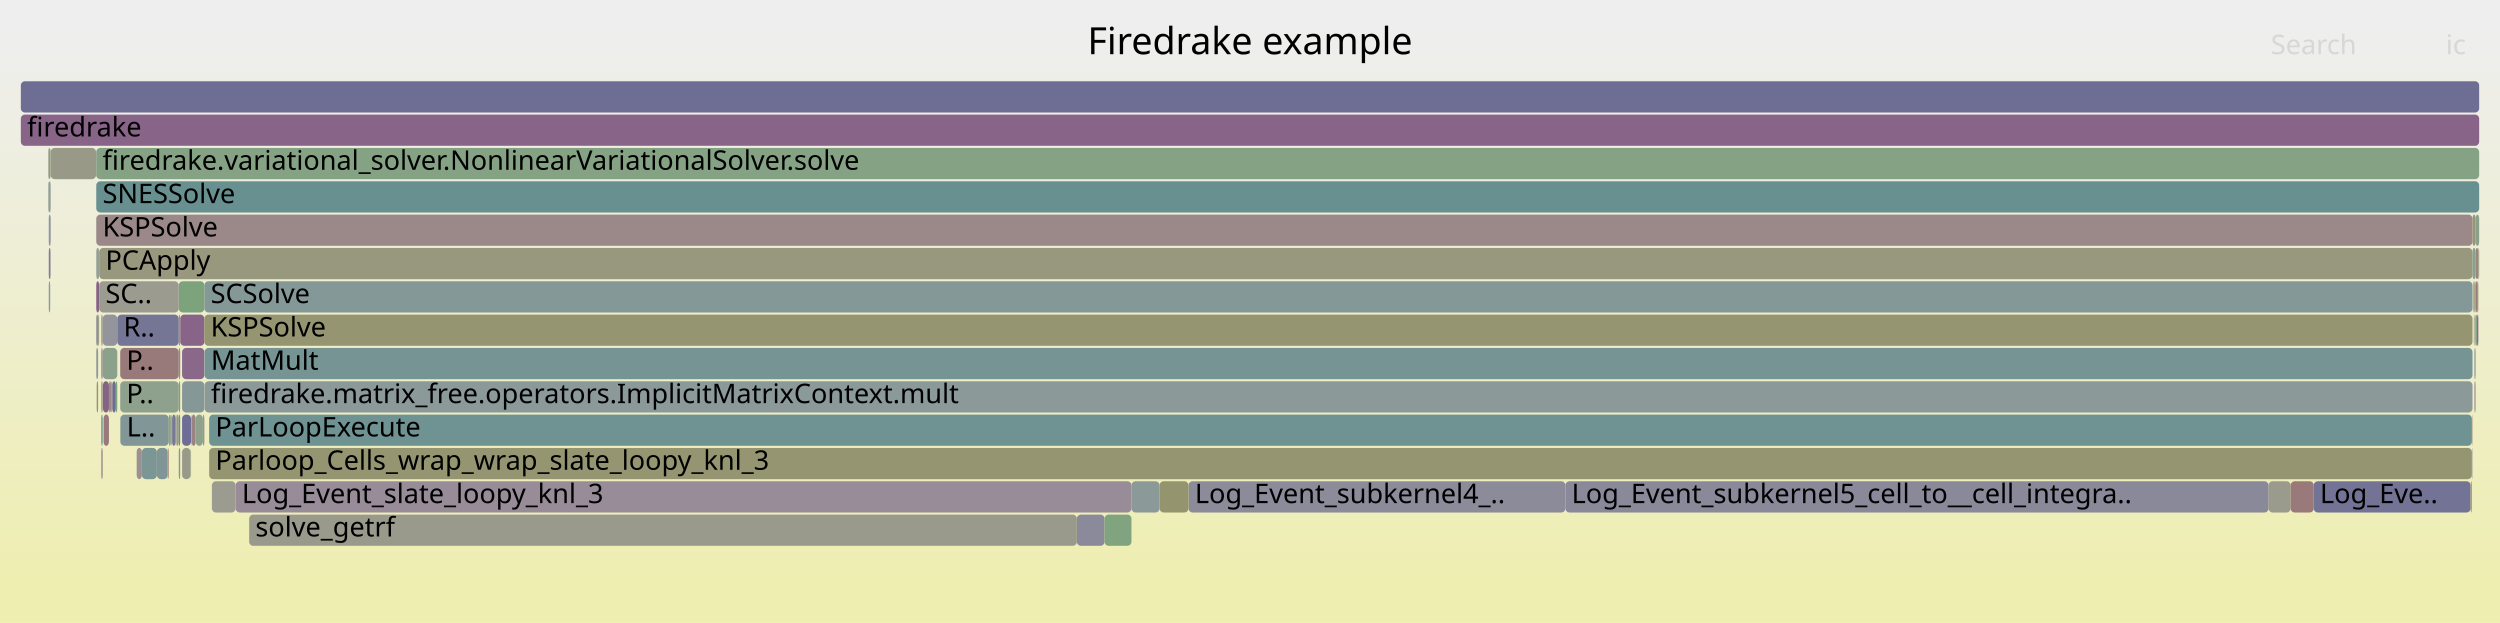
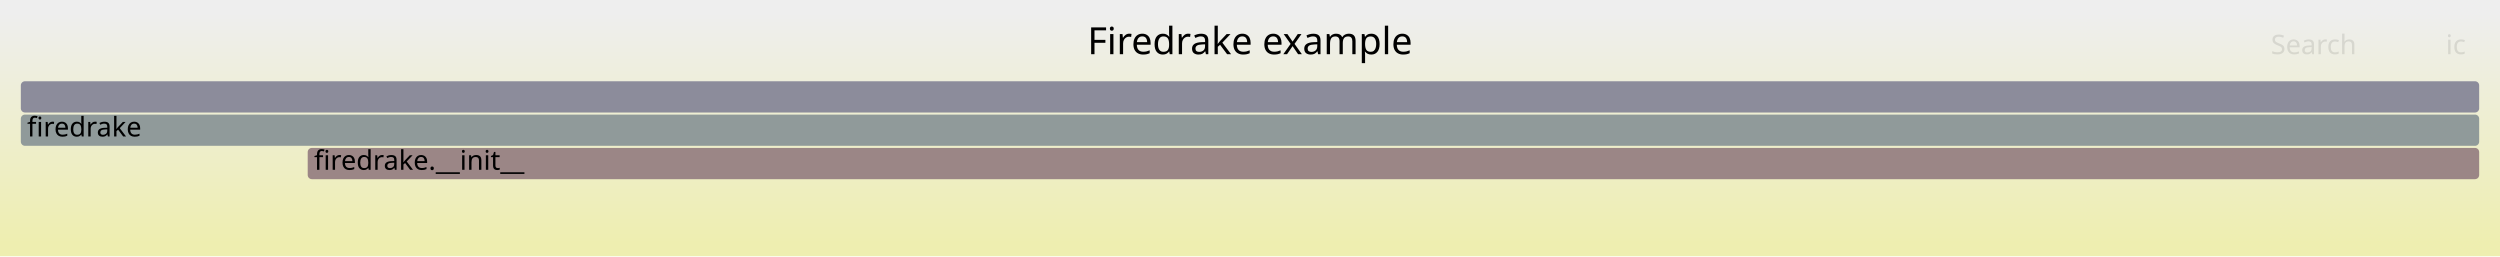
- <svg xmlns="http://www.w3.org/2000/svg" version="1.1" width="1200" height="299" viewBox="0 0 1200 299">
+ <svg xmlns="http://www.w3.org/2000/svg" version="1.1" width="1200" height="123" viewBox="0 0 1200 123">
  <defs>
    <linearGradient id="background" y1="0" y2="1" x1="0" x2="0">
      <stop stop-color="#eeeeee" offset="5%" />
      <stop stop-color="#eeeeb0" offset="95%" />
    </linearGradient>
  </defs>
  <style type="text/css">
	text { font-family:Verdana; font-size:13px; fill:rgb(0,0,0); }
	#search, #ignorecase { opacity:0.1; cursor:pointer; }
	#search:hover, #search.show, #ignorecase:hover, #ignorecase.show { opacity:1; }
	#subtitle { text-anchor:middle; font-color:rgb(160,160,160); }
	#title { text-anchor:middle; font-size:18px}
	#unzoom { cursor:pointer; }
	#frames &gt; *:hover { stroke:black; stroke-width:0.5; cursor:pointer; }
	.hide { display:none; }
	.parent { opacity:0.5; }
</style>
-   <rect x="0.0" y="0" width="1200.0" height="299.0" fill="url(#background)" />
+   <rect x="0.0" y="0" width="1200.0" height="123.0" fill="url(#background)" />
  <text id="title" x="600.00" y="26">Firedrake example</text>
-   <text id="details" x="10.00" y="281"> </text>
+   <text id="details" x="10.00" y="105"> </text>
  <text id="unzoom" x="10.00" y="26" class="hide">Reset Zoom</text>
  <text id="search" x="1090.00" y="26">Search</text>
  <text id="ignorecase" x="1174.00" y="26">ic</text>
-   <text id="matched" x="1090.00" y="281"> </text>
+   <text id="matched" x="1090.00" y="105"> </text>
  <g id="frames">
    <g>
-       <rect x="87.4" y="215" width="4.1" height="15.0" fill="rgb(153.765,153.765,137.474)" rx="2" ry="2" />
-       <text x="90.36" y="225.5" />
-     </g>
-     <g>
-       <rect x="49.7" y="199" width="2.6" height="15.0" fill="rgb(153.159,120.885,120.885)" rx="2" ry="2" />
-       <text x="52.74" y="209.5" />
-     </g>
-     <g>
-       <rect x="516.9" y="247" width="13.3" height="15.0" fill="rgb(137.614,137.614,154.054)" rx="2" ry="2" />
-       <text x="519.94" y="257.5" />
-     </g>
-     <g>
-       <rect x="84.3" y="199" width="0.4" height="15.0" fill="rgb(138.574,152.964,152.964)" rx="2" ry="2" />
-       <text x="87.28" y="209.5" />
-     </g>
-     <g>
-       <rect x="91.6" y="215" width="0.1" height="15.0" fill="rgb(143.758,160.318,143.758)" rx="2" ry="2" />
-       <text x="94.62" y="225.5" />
-     </g>
-     <g>
-       <rect x="87.4" y="199" width="4.3" height="15.0" fill="rgb(109.117,109.117,148.539)" rx="2" ry="2" />
-       <text x="90.36" y="209.5" />
-     </g>
-     <g>
-       <rect x="53.9" y="183" width="1.7" height="15.0" fill="rgb(108.638,108.638,148.446)" rx="2" ry="2" />
-       <text x="56.94" y="193.5" />
-     </g>
-     <g>
-       <rect x="23.2" y="71" width="0.9" height="15.0" fill="rgb(151.57,151.57,126.841)" rx="2" ry="2" />
-       <text x="26.16" y="81.5" />
-     </g>
-     <g>
-       <rect x="48.6" y="167" width="0.7" height="15.0" fill="rgb(149.977,137.442,149.977)" rx="2" ry="2" />
-       <text x="51.57" y="177.5" />
-     </g>
-     <g>
-       <rect x="57.7" y="199" width="0.1" height="15.0" fill="rgb(146.076,159.941,146.076)" rx="2" ry="2" />
-       <text x="60.67" y="209.5" />
-     </g>
-     <g>
-       <rect x="1188.3" y="135" width="0.7" height="15.0" fill="rgb(153.52,123.652,123.652)" rx="2" ry="2" />
-       <text x="1191.31" y="145.5" />
-     </g>
-     <g>
-       <rect x="48.6" y="199" width="0.7" height="15.0" fill="rgb(114.407,146.698,146.698)" rx="2" ry="2" />
-       <text x="51.57" y="209.5" />
-     </g>
-     <g>
-       <rect x="1110.6" y="231" width="75.3" height="15.0" fill="rgb(115.473,115.473,149.769)" rx="2" ry="2" />
-       <text x="1113.59" y="241.5">Log_Eve..</text>
-     </g>
-     <g>
-       <rect x="24.3" y="71" width="21.8" height="15.0" fill="rgb(153.249,153.249,134.974)" rx="2" ry="2" />
-       <text x="27.29" y="81.5" />
-     </g>
-     <g>
-       <rect x="86.5" y="151" width="11.6" height="15.0" fill="rgb(135.733,100.942,135.733)" rx="2" ry="2" />
-       <text x="89.48" y="161.5" />
-     </g>
-     <g>
-       <rect x="46.2" y="135" width="1.4" height="15.0" fill="rgb(134.298,97.264,134.298)" rx="2" ry="2" />
-       <text x="49.23" y="145.5" />
-     </g>
-     <g>
-       <rect x="80.7" y="215" width="0.3" height="15.0" fill="rgb(152.445,115.414,115.414)" rx="2" ry="2" />
-       <text x="83.75" y="225.5" />
-     </g>
-     <g>
-       <rect x="24.1" y="119" width="0.2" height="15.0" fill="rgb(137.213,137.213,153.977)" rx="2" ry="2" />
-       <text x="27.08" y="129.5" />
-     </g>
-     <g>
-       <rect x="1189.0" y="151" width="0.6" height="15.0" fill="rgb(132.431,92.48,132.431)" rx="2" ry="2" />
-       <text x="1191.96" y="161.5" />
-     </g>
-     <g>
-       <rect x="91.7" y="199" width="0.2" height="15.0" fill="rgb(150.161,150.161,120.011)" rx="2" ry="2" />
-       <text x="94.75" y="209.5" />
-     </g>
-     <g>
-       <rect x="570.5" y="231" width="180.9" height="15.0" fill="rgb(139.014,139.014,154.325)" rx="2" ry="2" />
-       <text x="573.54" y="241.5">Log_Event_subkernel4_..</text>
-     </g>
-     <g>
-       <rect x="53.3" y="183" width="0.3" height="15.0" fill="rgb(156.309,145.039,145.039)" rx="2" ry="2" />
-       <text x="56.35" y="193.5" />
-     </g>
-     <g>
-       <rect x="1186.8" y="103" width="1.5" height="15.0" fill="rgb(149.72,149.72,117.874)" rx="2" ry="2" />
-       <text x="1189.83" y="113.5" />
-     </g>
-     <g>
-       <rect x="1186.7" y="199" width="0.1" height="15.0" fill="rgb(152.855,118.558,118.558)" rx="2" ry="2" />
-       <text x="1189.69" y="209.5" />
-     </g>
-     <g>
-       <rect x="530.2" y="247" width="12.9" height="15.0" fill="rgb(128.371,162.823,128.371)" rx="2" ry="2" />
-       <text x="533.18" y="257.5" />
-     </g>
-     <g>
-       <rect x="84.7" y="199" width="1.1" height="15.0" fill="rgb(153.071,153.071,134.115)" rx="2" ry="2" />
-       <text x="87.67" y="209.5" />
-     </g>
-     <g>
-       <rect x="1187.0" y="135" width="0.2" height="15.0" fill="rgb(140.251,160.889,140.251)" rx="2" ry="2" />
-       <text x="1190.03" y="145.5" />
-     </g>
-     <g>
-       <rect x="81.0" y="199" width="1.0" height="15.0" fill="rgb(132.232,162.195,132.232)" rx="2" ry="2" />
-       <text x="83.96" y="209.5" />
-     </g>
-     <g>
-       <rect x="47.6" y="119" width="1139.2" height="15.0" fill="rgb(151.581,151.581,126.895)" rx="2" ry="2" />
-       <text x="50.62" y="129.5">PCApply</text>
-     </g>
-     <g>
-       <rect x="82.0" y="199" width="0.3" height="15.0" fill="rgb(147.704,147.704,108.103)" rx="2" ry="2" />
-       <text x="85.02" y="209.5" />
-     </g>
-     <g>
-       <rect x="1187.2" y="135" width="0.1" height="15.0" fill="rgb(155.879,141.739,141.739)" rx="2" ry="2" />
-       <text x="1190.17" y="145.5" />
-     </g>
-     <g>
-       <rect x="23.4" y="119" width="0.7" height="15.0" fill="rgb(143.665,121.267,143.665)" rx="2" ry="2" />
-       <text x="26.44" y="129.5" />
-     </g>
-     <g>
-       <rect x="10.0" y="55" width="1180.0" height="15.0" fill="rgb(135.596,100.59,135.596)" rx="2" ry="2" />
-       <text x="13.00" y="65.5">firedrake</text>
-     </g>
-     <g>
-       <rect x="1187.7" y="151" width="0.6" height="15.0" fill="rgb(152.995,152.995,133.745)" rx="2" ry="2" />
-       <text x="1190.66" y="161.5" />
-     </g>
-     <g>
-       <rect x="87.4" y="167" width="10.7" height="15.0" fill="rgb(136.827,103.744,136.827)" rx="2" ry="2" />
-       <text x="90.36" y="177.5" />
-     </g>
-     <g>
-       <rect x="92.0" y="199" width="1.9" height="15.0" fill="rgb(154.524,131.352,131.352)" rx="2" ry="2" />
-       <text x="95.03" y="209.5" />
-     </g>
-     <g>
-       <rect x="46.4" y="183" width="0.7" height="15.0" fill="rgb(148.378,148.378,111.368)" rx="2" ry="2" />
-       <text x="49.35" y="193.5" />
-     </g>
-     <g>
-       <rect x="24.1" y="71" width="0.2" height="15.0" fill="rgb(128.829,162.749,128.829)" rx="2" ry="2" />
-       <text x="27.08" y="81.5" />
-     </g>
-     <g>
-       <rect x="91.9" y="199" width="0.1" height="15.0" fill="rgb(154.363,154.363,140.372)" rx="2" ry="2" />
-       <text x="94.89" y="209.5" />
-     </g>
-     <g>
-       <rect x="57.7" y="167" width="28.1" height="15.0" fill="rgb(153.323,122.145,122.145)" rx="2" ry="2" />
-       <text x="60.67" y="177.5">P..</text>
-     </g>
-     <g>
-       <rect x="23.4" y="135" width="0.7" height="15.0" fill="rgb(140.81,153.543,153.543)" rx="2" ry="2" />
-       <text x="26.44" y="145.5" />
-     </g>
-     <g>
-       <rect x="98.1" y="135" width="1088.7" height="15.0" fill="rgb(133.175,151.564,151.564)" rx="2" ry="2" />
-       <text x="101.11" y="145.5">SCSolve</text>
-     </g>
-     <g>
-       <rect x="52.3" y="183" width="1.0" height="15.0" fill="rgb(155.341,137.612,137.612)" rx="2" ry="2" />
-       <text x="55.27" y="193.5" />
-     </g>
-     <g>
-       <rect x="543.1" y="231" width="13.5" height="15.0" fill="rgb(138.568,152.962,152.962)" rx="2" ry="2" />
-       <text x="546.07" y="241.5" />
-     </g>
-     <g>
-       <rect x="46.2" y="103" width="1140.6" height="15.0" fill="rgb(155.297,137.274,137.274)" rx="2" ry="2" />
-       <text x="49.23" y="113.5">KSPSolve</text>
-     </g>
-     <g>
-       <rect x="23.4" y="103" width="0.7" height="15.0" fill="rgb(137.53,152.693,152.693)" rx="2" ry="2" />
-       <text x="26.44" y="113.5" />
-     </g>
-     <g>
-       <rect x="1185.9" y="231" width="0.6" height="15.0" fill="rgb(153.444,153.444,135.919)" rx="2" ry="2" />
-       <text x="1188.87" y="241.5" />
-     </g>
-     <g>
-       <rect x="1088.9" y="231" width="10.6" height="15.0" fill="rgb(154.483,154.483,140.957)" rx="2" ry="2" />
-       <text x="1091.85" y="241.5" />
-     </g>
-     <g>
-       <rect x="1099.5" y="231" width="11.1" height="15.0" fill="rgb(153.23,121.427,121.427)" rx="2" ry="2" />
-       <text x="1102.54" y="241.5" />
-     </g>
-     <g>
-       <rect x="68.1" y="215" width="7.2" height="15.0" fill="rgb(123.806,149.135,149.135)" rx="2" ry="2" />
-       <text x="71.13" y="225.5" />
-     </g>
-     <g>
-       <rect x="85.8" y="215" width="0.7" height="15.0" fill="rgb(134.063,151.794,151.794)" rx="2" ry="2" />
-       <text x="88.81" y="225.5" />
-     </g>
-     <g>
-       <rect x="85.8" y="167" width="0.7" height="15.0" fill="rgb(147.924,132.179,147.924)" rx="2" ry="2" />
-       <text x="88.81" y="177.5" />
-     </g>
-     <g>
-       <rect x="85.8" y="135" width="12.3" height="15.0" fill="rgb(125.02,163.369,125.02)" rx="2" ry="2" />
-       <text x="88.81" y="145.5" />
-     </g>
-     <g>
-       <rect x="82.6" y="199" width="1.7" height="15.0" fill="rgb(119.699,119.699,150.587)" rx="2" ry="2" />
-       <text x="85.63" y="209.5" />
-     </g>
-     <g>
-       <rect x="1188.3" y="119" width="1.3" height="15.0" fill="rgb(154.797,133.44,133.44)" rx="2" ry="2" />
-       <text x="1191.31" y="129.5" />
-     </g>
-     <g>
-       <rect x="1188.3" y="103" width="1.7" height="15.0" fill="rgb(139.294,161.045,139.294)" rx="2" ry="2" />
-       <text x="1191.31" y="113.5" />
-     </g>
-     <g>
-       <rect x="98.1" y="151" width="1088.7" height="15.0" fill="rgb(148.618,148.618,112.534)" rx="2" ry="2" />
-       <text x="101.11" y="161.5">KSPSolve</text>
-     </g>
-     <g>
-       <rect x="85.8" y="151" width="0.7" height="15.0" fill="rgb(156.182,144.065,144.065)" rx="2" ry="2" />
-       <text x="88.81" y="161.5" />
-     </g>
-     <g>
-       <rect x="46.2" y="151" width="0.9" height="15.0" fill="rgb(140.747,140.747,154.661)" rx="2" ry="2" />
-       <text x="49.23" y="161.5" />
-     </g>
-     <g>
-       <rect x="47.1" y="151" width="0.5" height="15.0" fill="rgb(151.789,151.789,127.9)" rx="2" ry="2" />
-       <text x="50.15" y="161.5" />
-     </g>
-     <g>
-       <rect x="53.8" y="183" width="0.1" height="15.0" fill="rgb(136.974,104.12,136.974)" rx="2" ry="2" />
-       <text x="56.75" y="193.5" />
-     </g>
-     <g>
-       <rect x="65.6" y="215" width="2.5" height="15.0" fill="rgb(156.236,144.477,144.477)" rx="2" ry="2" />
-       <text x="68.64" y="225.5" />
-     </g>
-     <g>
-       <rect x="23.2" y="87" width="0.9" height="15.0" fill="rgb(141.43,160.697,141.43)" rx="2" ry="2" />
-       <text x="26.16" y="97.5" />
-     </g>
-     <g>
-       <rect x="48.6" y="151" width="0.7" height="15.0" fill="rgb(151.151,151.151,124.806)" rx="2" ry="2" />
-       <text x="51.57" y="161.5" />
-     </g>
-     <g>
-       <rect x="46.1" y="71" width="0.1" height="15.0" fill="rgb(156.635,147.538,147.538)" rx="2" ry="2" />
-       <text x="49.10" y="81.5" />
-     </g>
-     <g>
-       <rect x="46.2" y="71" width="1143.8" height="15.0" fill="rgb(132.57,162.14,132.57)" rx="2" ry="2" />
-       <text x="49.23" y="81.5">firedrake.variational_solver.NonlinearVariationalSolver.solve</text>
-     </g>
-     <g>
-       <rect x="1186.5" y="199" width="0.2" height="15.0" fill="rgb(154.927,154.927,143.108)" rx="2" ry="2" />
-       <text x="1189.54" y="209.5" />
-     </g>
-     <g>
-       <rect x="85.8" y="183" width="0.7" height="15.0" fill="rgb(150.036,150.036,119.406)" rx="2" ry="2" />
-       <text x="88.81" y="193.5" />
-     </g>
-     <g>
-       <rect x="1187.2" y="151" width="0.1" height="15.0" fill="rgb(150.043,159.295,150.043)" rx="2" ry="2" />
-       <text x="1190.17" y="161.5" />
-     </g>
-     <g>
-       <rect x="1186.8" y="119" width="1.5" height="15.0" fill="rgb(135.14,161.721,135.14)" rx="2" ry="2" />
-       <text x="1189.83" y="129.5" />
-     </g>
-     <g>
-       <rect x="1187.3" y="135" width="0.4" height="15.0" fill="rgb(152.678,152.678,132.208)" rx="2" ry="2" />
-       <text x="1190.29" y="145.5" />
-     </g>
-     <g>
-       <rect x="53.6" y="183" width="0.2" height="15.0" fill="rgb(137.104,104.453,137.104)" rx="2" ry="2" />
-       <text x="56.58" y="193.5" />
-     </g>
-     <g>
-       <rect x="113.1" y="231" width="430.0" height="15.0" fill="rgb(150.972,139.991,150.972)" rx="2" ry="2" />
-       <text x="116.12" y="241.5">Log_Event_slate_loopy_knl_3</text>
-     </g>
-     <g>
-       <rect x="1187.7" y="167" width="0.6" height="15.0" fill="rgb(138.287,152.889,152.889)" rx="2" ry="2" />
-       <text x="1190.66" y="177.5" />
-     </g>
-     <g>
-       <rect x="1186.5" y="215" width="0.2" height="15.0" fill="rgb(109.13,109.13,148.541)" rx="2" ry="2" />
-       <text x="1189.54" y="225.5" />
-     </g>
-     <g>
-       <rect x="556.6" y="231" width="13.9" height="15.0" fill="rgb(148.076,148.076,109.907)" rx="2" ry="2" />
-       <text x="559.56" y="241.5" />
-     </g>
-     <g>
-       <rect x="91.5" y="215" width="0.1" height="15.0" fill="rgb(152.233,152.233,130.05)" rx="2" ry="2" />
-       <text x="94.48" y="225.5" />
-     </g>
-     <g>
-       <rect x="82.4" y="199" width="0.2" height="15.0" fill="rgb(144.404,144.404,155.368)" rx="2" ry="2" />
-       <text x="85.44" y="209.5" />
-     </g>
-     <g>
-       <rect x="46.2" y="119" width="1.4" height="15.0" fill="rgb(148.705,159.513,148.705)" rx="2" ry="2" />
-       <text x="49.23" y="129.5" />
-     </g>
-     <g>
-       <rect x="98.2" y="167" width="1088.6" height="15.0" fill="rgb(117.876,147.597,147.597)" rx="2" ry="2" />
-       <text x="101.24" y="177.5">MatMult</text>
-     </g>
-     <g>
-       <rect x="49.4" y="183" width="2.9" height="15.0" fill="rgb(134.424,97.585,134.424)" rx="2" ry="2" />
-       <text x="52.44" y="193.5" />
-     </g>
-     <g>
-       <rect x="87.4" y="183" width="10.7" height="15.0" fill="rgb(132.68,151.436,151.436)" rx="2" ry="2" />
-       <text x="90.36" y="193.5" />
-     </g>
-     <g>
-       <rect x="24.1" y="87" width="0.2" height="15.0" fill="rgb(129.065,129.065,152.4)" rx="2" ry="2" />
-       <text x="27.08" y="97.5" />
-     </g>
-     <g>
-       <rect x="82.3" y="199" width="0.1" height="15.0" fill="rgb(153.136,120.711,120.711)" rx="2" ry="2" />
-       <text x="85.25" y="209.5" />
-     </g>
-     <g>
-       <rect x="1189.6" y="119" width="0.4" height="15.0" fill="rgb(150.51,150.51,121.705)" rx="2" ry="2" />
-       <text x="1192.63" y="129.5" />
-     </g>
-     <g>
-       <rect x="1189.0" y="135" width="0.6" height="15.0" fill="rgb(149.748,149.748,118.009)" rx="2" ry="2" />
-       <text x="1191.96" y="145.5" />
-     </g>
-     <g>
-       <rect x="97.4" y="199" width="0.7" height="15.0" fill="rgb(156.387,145.636,145.636)" rx="2" ry="2" />
-       <text x="100.44" y="209.5" />
-     </g>
-     <g>
-       <rect x="119.6" y="247" width="397.3" height="15.0" fill="rgb(154.189,154.189,139.53)" rx="2" ry="2" />
-       <text x="122.58" y="257.5">solve_getrf</text>
-     </g>
-     <g>
-       <rect x="75.3" y="215" width="5.2" height="15.0" fill="rgb(127.537,150.102,150.102)" rx="2" ry="2" />
-       <text x="78.33" y="225.5" />
-     </g>
-     <g>
-       <rect x="49.3" y="151" width="7.0" height="15.0" fill="rgb(147.899,147.899,156.045)" rx="2" ry="2" />
-       <text x="52.31" y="161.5" />
-     </g>
-     <g>
-       <rect x="48.6" y="215" width="0.7" height="15.0" fill="rgb(155.786,141.029,141.029)" rx="2" ry="2" />
-       <text x="51.57" y="225.5" />
-     </g>
-     <g>
-       <rect x="93.9" y="199" width="3.5" height="15.0" fill="rgb(141.012,160.766,141.012)" rx="2" ry="2" />
-       <text x="96.89" y="209.5" />
-     </g>
-     <g>
-       <rect x="55.6" y="183" width="0.7" height="15.0" fill="rgb(128.337,162.829,128.337)" rx="2" ry="2" />
-       <text x="58.60" y="193.5" />
-     </g>
-     <g>
-       <rect x="100.4" y="215" width="1086.1" height="15.0" fill="rgb(149.016,149.016,114.464)" rx="2" ry="2" />
-       <text x="103.37" y="225.5">Parloop_Cells_wrap_wrap_slate_loopy_knl_3</text>
-     </g>
-     <g>
-       <rect x="751.4" y="231" width="337.5" height="15.0" fill="rgb(137.353,137.353,154.004)" rx="2" ry="2" />
-       <text x="754.37" y="241.5">Log_Event_subkernel5_cell_to__cell_integra..</text>
-     </g>
-     <g>
-       <rect x="98.2" y="183" width="1088.6" height="15.0" fill="rgb(140.055,153.348,153.348)" rx="2" ry="2" />
-       <text x="101.24" y="193.5">firedrake.matrix_free.operators.ImplicitMatrixContext.mult</text>
-     </g>
-     <g>
-       <rect x="1188.3" y="151" width="0.7" height="15.0" fill="rgb(132.941,162.079,132.941)" rx="2" ry="2" />
-       <text x="1191.31" y="161.5" />
-     </g>
-     <g>
-       <rect x="1187.7" y="135" width="0.6" height="15.0" fill="rgb(147.976,147.976,109.424)" rx="2" ry="2" />
-       <text x="1190.66" y="145.5" />
-     </g>
-     <g>
-       <rect x="48.6" y="183" width="0.7" height="15.0" fill="rgb(152.105,152.105,129.431)" rx="2" ry="2" />
-       <text x="51.57" y="193.5" />
-     </g>
-     <g>
-       <rect x="100.4" y="199" width="1086.1" height="15.0" fill="rgb(110.847,145.775,145.775)" rx="2" ry="2" />
-       <text x="103.37" y="209.5">ParLoopExecute</text>
-     </g>
-     <g>
-       <rect x="1187.7" y="183" width="0.6" height="15.0" fill="rgb(156.431,145.97,145.97)" rx="2" ry="2" />
-       <text x="1190.66" y="193.5" />
-     </g>
-     <g>
-       <rect x="56.3" y="151" width="29.5" height="15.0" fill="rgb(117.282,117.282,150.119)" rx="2" ry="2" />
-       <text x="59.28" y="161.5">R..</text>
-     </g>
-     <g>
-       <rect x="101.7" y="231" width="11.4" height="15.0" fill="rgb(155.146,155.146,144.17)" rx="2" ry="2" />
-       <text x="104.73" y="241.5" />
-     </g>
-     <g>
-       <rect x="80.5" y="215" width="0.2" height="15.0" fill="rgb(154.769,154.769,142.344)" rx="2" ry="2" />
-       <text x="83.52" y="225.5" />
-     </g>
-     <g>
-       <rect x="57.8" y="199" width="23.2" height="15.0" fill="rgb(129.056,150.496,150.496)" rx="2" ry="2" />
-       <text x="60.80" y="209.5">L..</text>
-     </g>
-     <g>
-       <rect x="46.2" y="87" width="1143.8" height="15.0" fill="rgb(104.196,144.051,144.051)" rx="2" ry="2" />
-       <text x="49.23" y="97.5">SNESSolve</text>
-     </g>
-     <g>
-       <rect x="47.6" y="135" width="38.2" height="15.0" fill="rgb(155.136,155.136,144.121)" rx="2" ry="2" />
-       <text x="50.62" y="145.5">SC..</text>
-     </g>
-     <g>
-       <rect x="49.3" y="167" width="7.0" height="15.0" fill="rgb(138.946,161.102,138.946)" rx="2" ry="2" />
-       <text x="52.31" y="177.5" />
-     </g>
-     <g>
-       <rect x="85.8" y="199" width="0.7" height="15.0" fill="rgb(109.426,145.407,145.407)" rx="2" ry="2" />
-       <text x="88.81" y="209.5" />
-     </g>
-     <g>
-       <rect x="57.7" y="183" width="28.1" height="15.0" fill="rgb(140.6,160.833,140.6)" rx="2" ry="2" />
-       <text x="60.67" y="193.5">P..</text>
-     </g>
-     <g>
-       <rect x="10.0" y="39" width="1180.0" height="15.0" fill="rgb(110.297,110.297,148.767)" rx="2" ry="2" />
+       <rect x="10.0" y="39" width="1180.0" height="15.0" fill="rgb(140.129,140.129,154.541)" rx="2" ry="2" />
      <text x="13.00" y="49.5" />
    </g>
    <g>
-       <rect x="24.1" y="103" width="0.2" height="15.0" fill="rgb(113.308,113.308,149.35)" rx="2" ry="2" />
-       <text x="27.08" y="113.5" />
+       <rect x="147.7" y="71" width="1042.3" height="15.0" fill="rgb(154.862,133.94,133.94)" rx="2" ry="2" />
+       <text x="150.75" y="81.5">firedrake.__init__</text>
    </g>
    <g>
-       <rect x="46.2" y="167" width="0.9" height="15.0" fill="rgb(144.455,154.488,154.488)" rx="2" ry="2" />
-       <text x="49.23" y="177.5" />
+       <rect x="10.0" y="55" width="1180.0" height="15.0" fill="rgb(143.518,154.245,154.245)" rx="2" ry="2" />
+       <text x="13.00" y="65.5">firedrake</text>
    </g>
  </g>
</svg>
